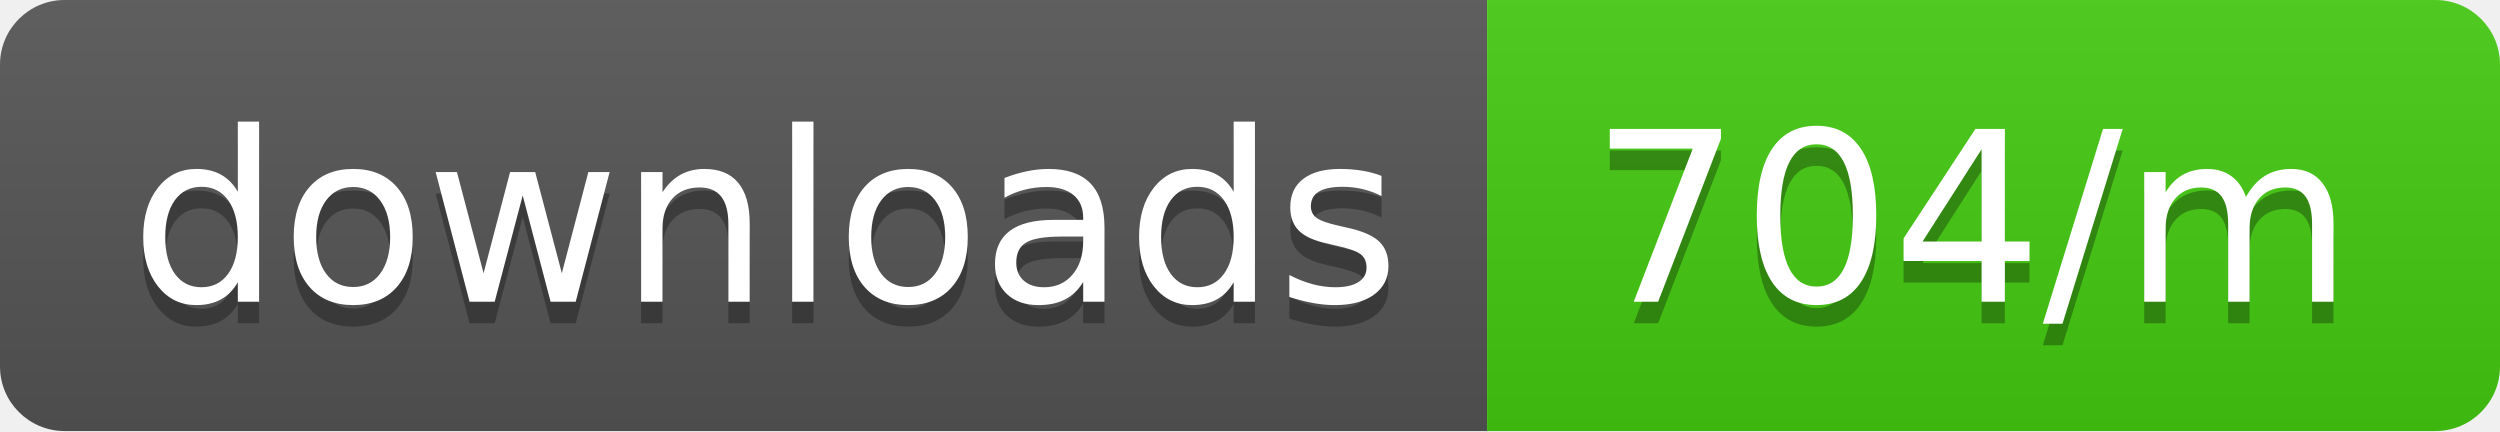
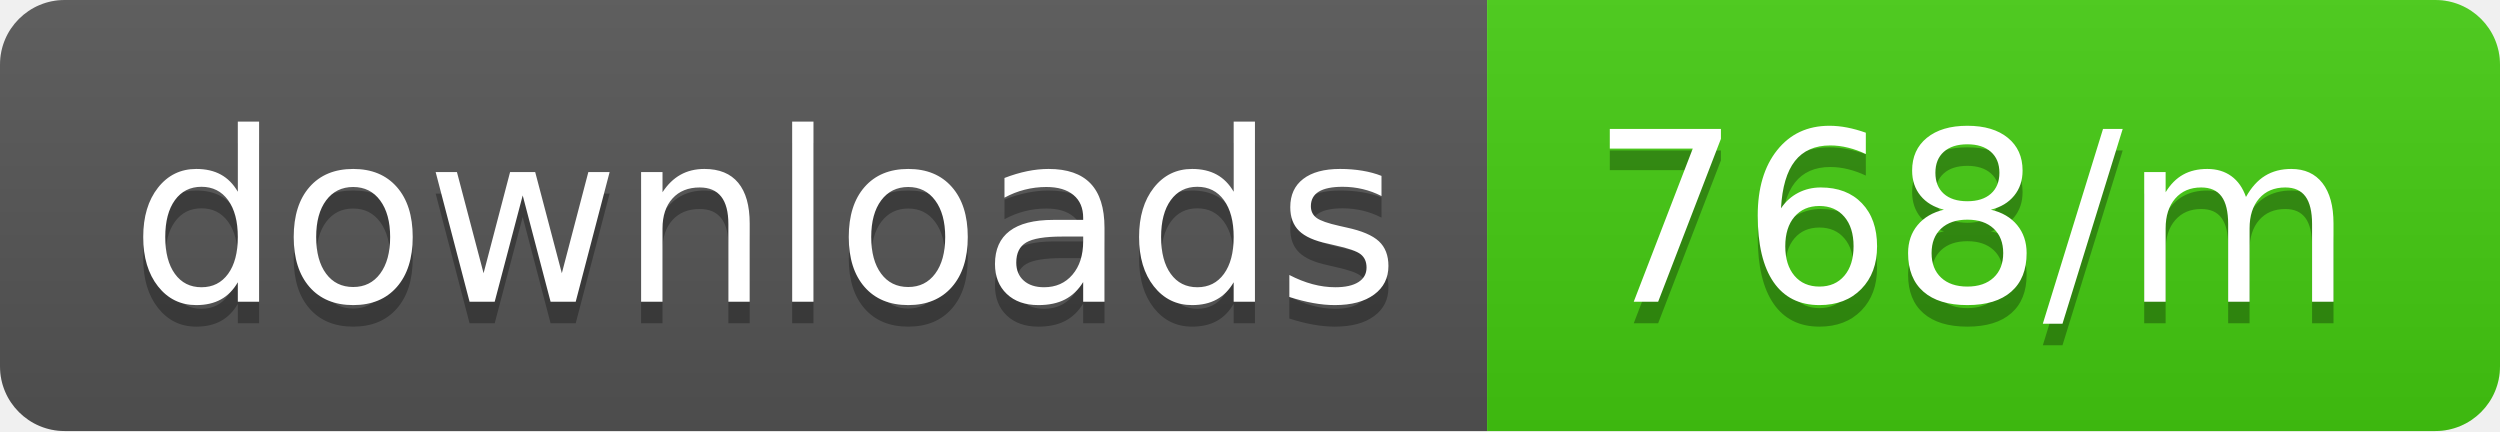
<svg xmlns="http://www.w3.org/2000/svg" width="116" height="20">
  <linearGradient id="b" x2="0" y2="100%">
    <stop offset="0" stop-color="#bbb" stop-opacity=".1" />
    <stop offset="1" stop-opacity=".1" />
  </linearGradient>
  <clipPath id="a">
    <rect width="116" height="20" rx="3" fill="#fff" />
  </clipPath>
  <g clip-path="url(#a)">
    <path fill="#555" d="M0 0h69v20H0z" />
    <path fill="#4c1" d="M69 0h47v20H69z" />
    <path fill="url(#b)" d="M0 0h116v20H0z" />
  </g>
  <g fill="#fff" text-anchor="middle" font-family="DejaVu Sans,Verdana,Geneva,sans-serif" font-size="110">
    <text x="355" y="150" fill="#010101" fill-opacity=".3" transform="scale(.1)" textLength="590">downloads</text>
    <text x="355" y="140" transform="scale(.1)" textLength="590">downloads</text>
-     <text x="915" y="150" fill="#010101" fill-opacity=".3" transform="scale(.1)" textLength="370">704/m</text>
-     <text x="915" y="140" transform="scale(.1)" textLength="370">704/m</text>
+     <text x="915" y="150" fill="#010101" fill-opacity=".3" transform="scale(.1)" textLength="370">768/m</text>
+     <text x="915" y="140" transform="scale(.1)" textLength="370">768/m</text>
  </g>
</svg>
